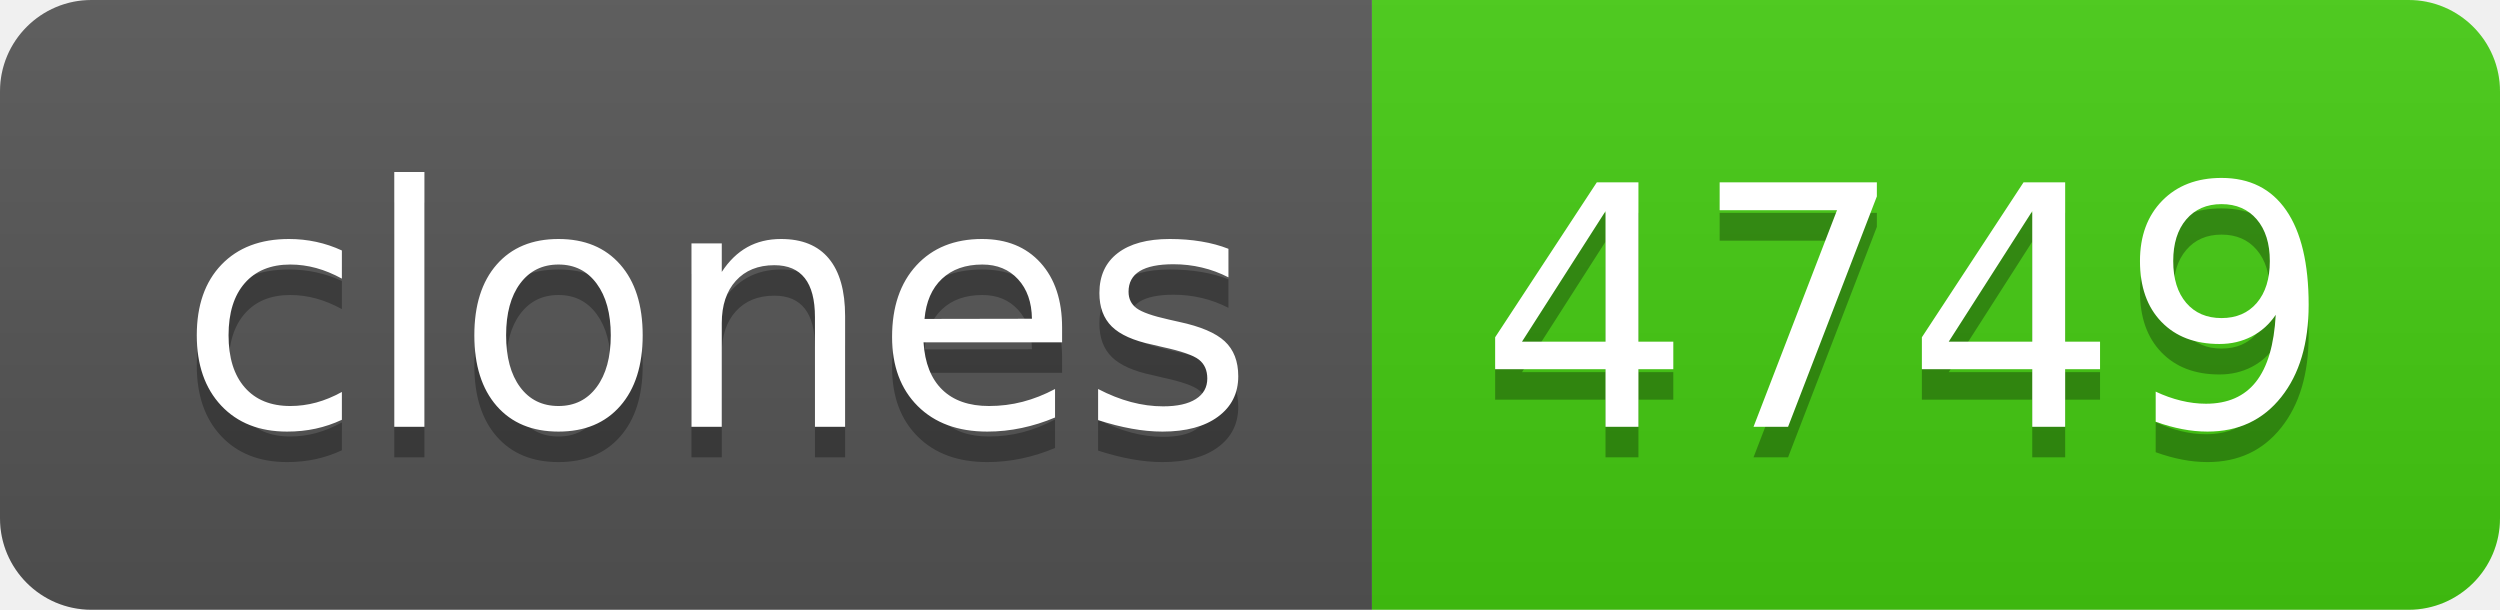
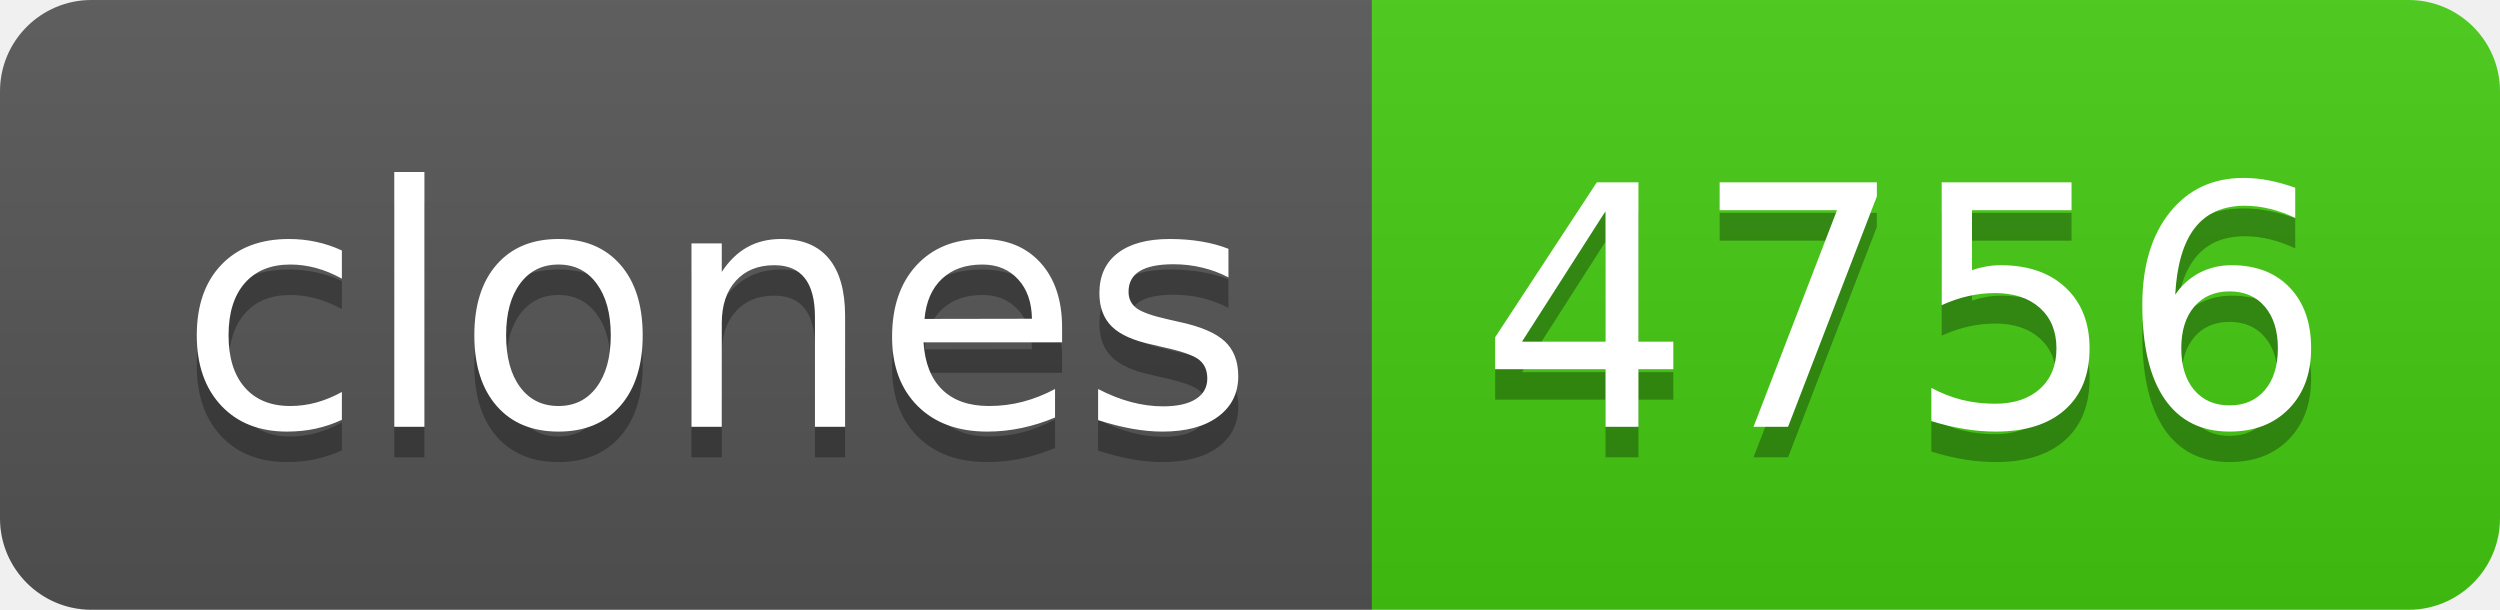
- <svg xmlns="http://www.w3.org/2000/svg" width="82" height="20" role="img" aria-label="clones: 4749">
+ <svg xmlns="http://www.w3.org/2000/svg" width="82" height="20" role="img" aria-label="clones: 4756">
  <linearGradient id="s" x2="0" y2="100%">
    <stop offset="0" stop-color="#bbb" stop-opacity=".1" />
    <stop offset="1" stop-opacity=".1" />
  </linearGradient>
  <clipPath id="r">
    <rect width="82" height="20" rx="3" fill="#fff" />
  </clipPath>
  <g clip-path="url(#r)">
    <rect width="45" height="20" fill="#555" />
    <rect x="45" width="37" height="20" fill="#4c1" />
    <rect width="82" height="20" fill="url(#s)" />
  </g>
  <g fill="#fff" text-anchor="middle" font-family="Verdana,Geneva,DejaVu Sans,sans-serif" text-rendering="geometricPrecision" font-size="110">
    <text aria-hidden="true" x="235" y="150" fill="#010101" fill-opacity=".3" transform="scale(.1)" textLength="350">clones</text>
    <text x="235" y="140" transform="scale(.1)" fill="#fff" textLength="350">clones</text>
-     <text aria-hidden="true" x="625" y="150" fill="#010101" fill-opacity=".3" transform="scale(.1)" textLength="270">4749</text>
-     <text x="625" y="140" transform="scale(.1)" fill="#fff" textLength="270">4749</text>
+     <text aria-hidden="true" x="625" y="150" fill="#010101" fill-opacity=".3" transform="scale(.1)" textLength="270">4756</text>
+     <text x="625" y="140" transform="scale(.1)" fill="#fff" textLength="270">4756</text>
  </g>
</svg>
